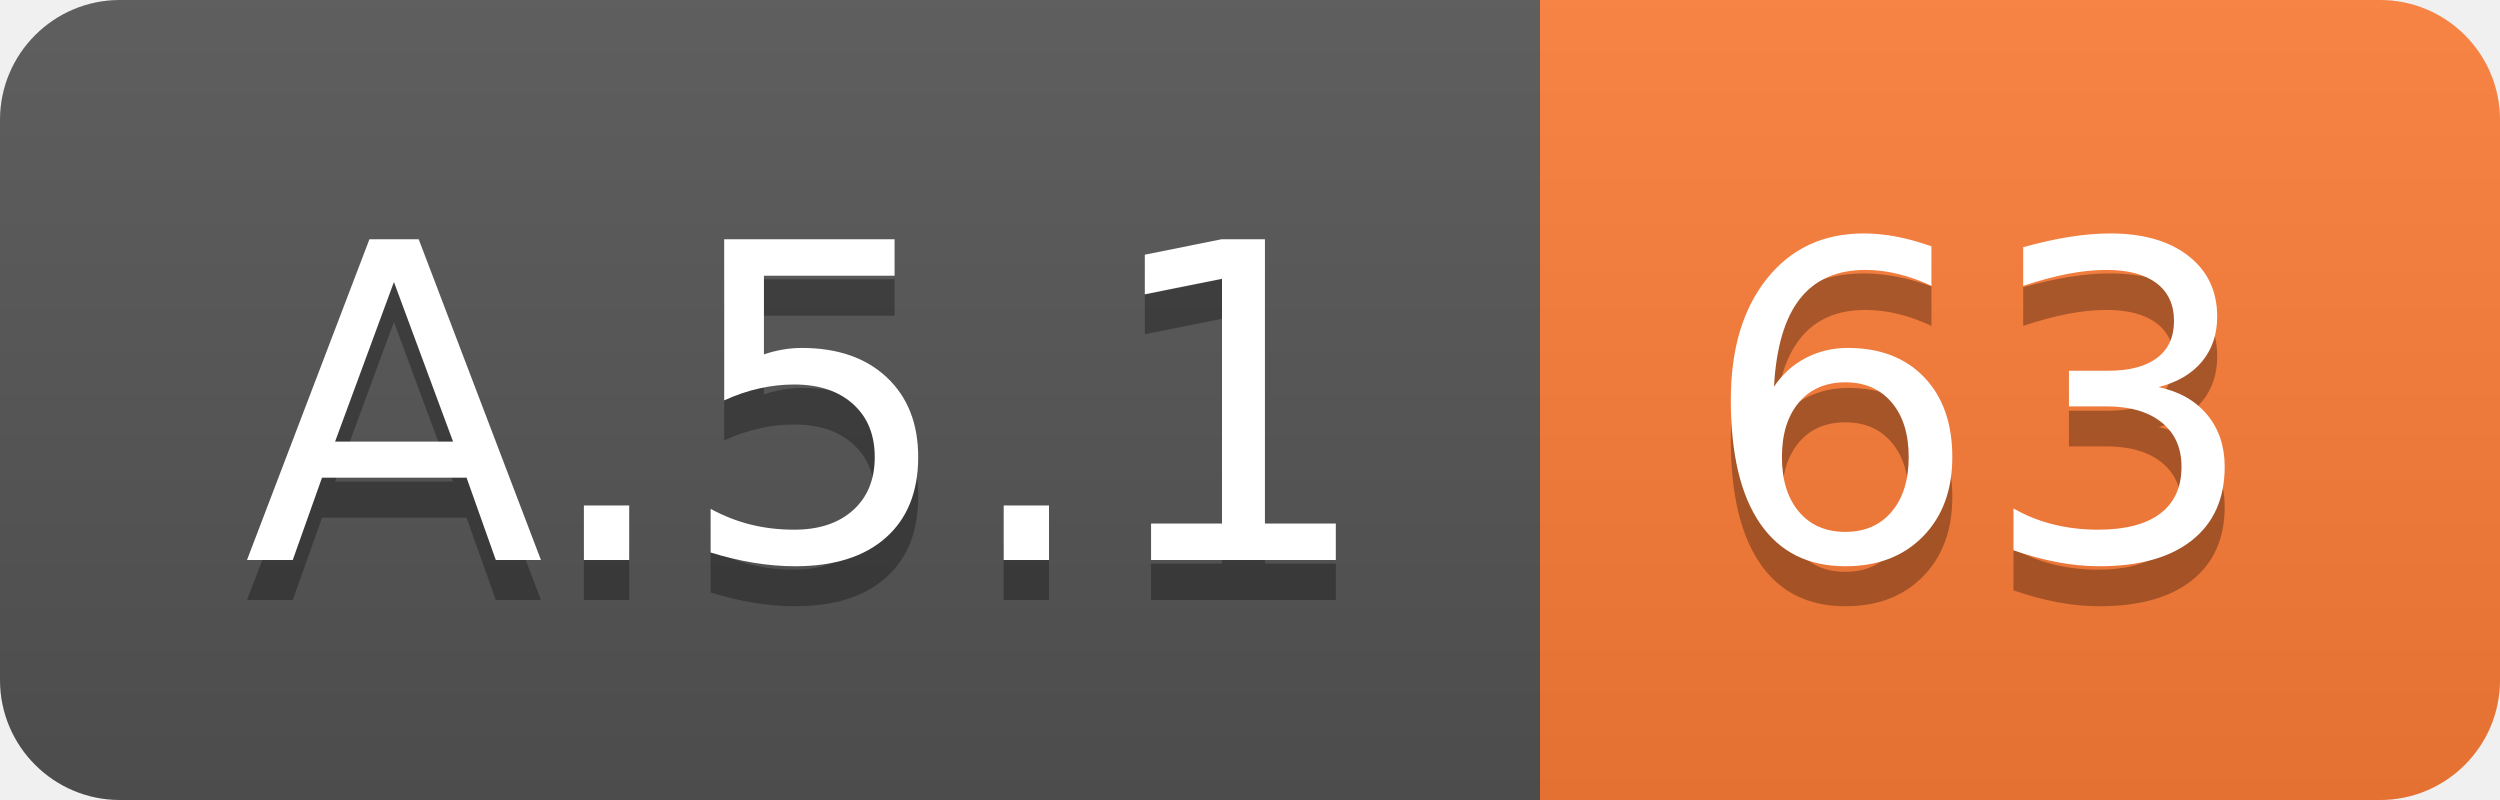
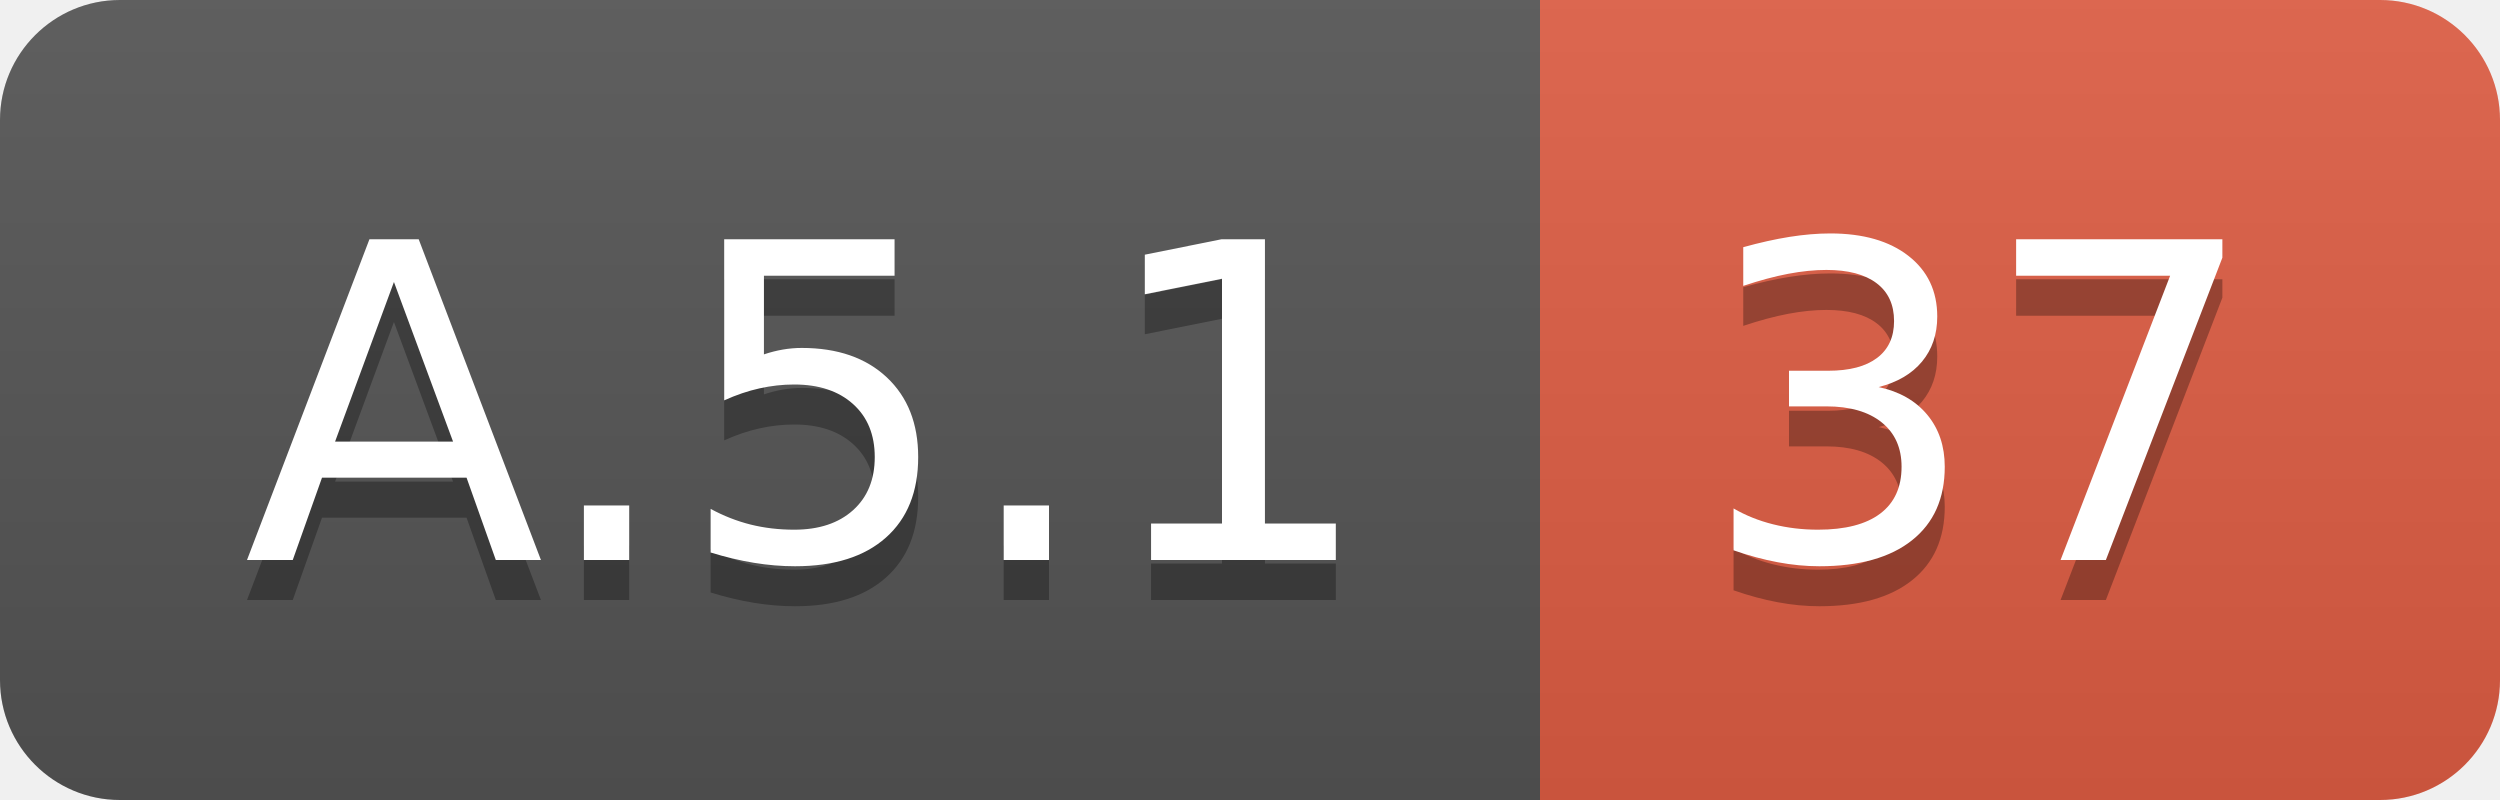
<svg xmlns="http://www.w3.org/2000/svg" width="62.5" height="20">
  <linearGradient id="smooth" x2="0" y2="100%">
    <stop offset="0" stop-color="#bbb" stop-opacity=".1" />
    <stop offset="1" stop-opacity=".1" />
  </linearGradient>
  <clipPath id="round">
    <rect width="62.5" height="20" rx="3" fill="#fff" />
  </clipPath>
  <g clip-path="url(#round)">
    <rect width="38.5" height="20" fill="#555" />
-     <rect x="38.5" width="24.0" height="20" fill="#fe7d37" />
+     <rect x="38.5" width="24.0" height="20" fill="#e05d44" />
    <rect width="62.5" height="20" fill="url(#smooth)" />
  </g>
  <g fill="#fff" text-anchor="middle" font-family="DejaVu Sans,Verdana,Geneva,sans-serif" font-size="110">
    <text x="202.5" y="150" fill="#010101" fill-opacity=".3" transform="scale(0.1)" textLength="285.0" lengthAdjust="spacing">A.5.1</text>
    <text x="202.5" y="140" transform="scale(0.1)" textLength="285.0" lengthAdjust="spacing">A.5.1</text>
-     <text x="495.0" y="150" fill="#010101" fill-opacity=".3" transform="scale(0.1)" textLength="140.0" lengthAdjust="spacing">63</text>
-     <text x="495.0" y="140" transform="scale(0.1)" textLength="140.0" lengthAdjust="spacing">63</text>
+     <text x="495.0" y="150" fill="#010101" fill-opacity=".3" transform="scale(0.1)" textLength="140.0" lengthAdjust="spacing">37</text>
+     <text x="495.0" y="140" transform="scale(0.1)" textLength="140.0" lengthAdjust="spacing">37</text>
  </g>
</svg>
